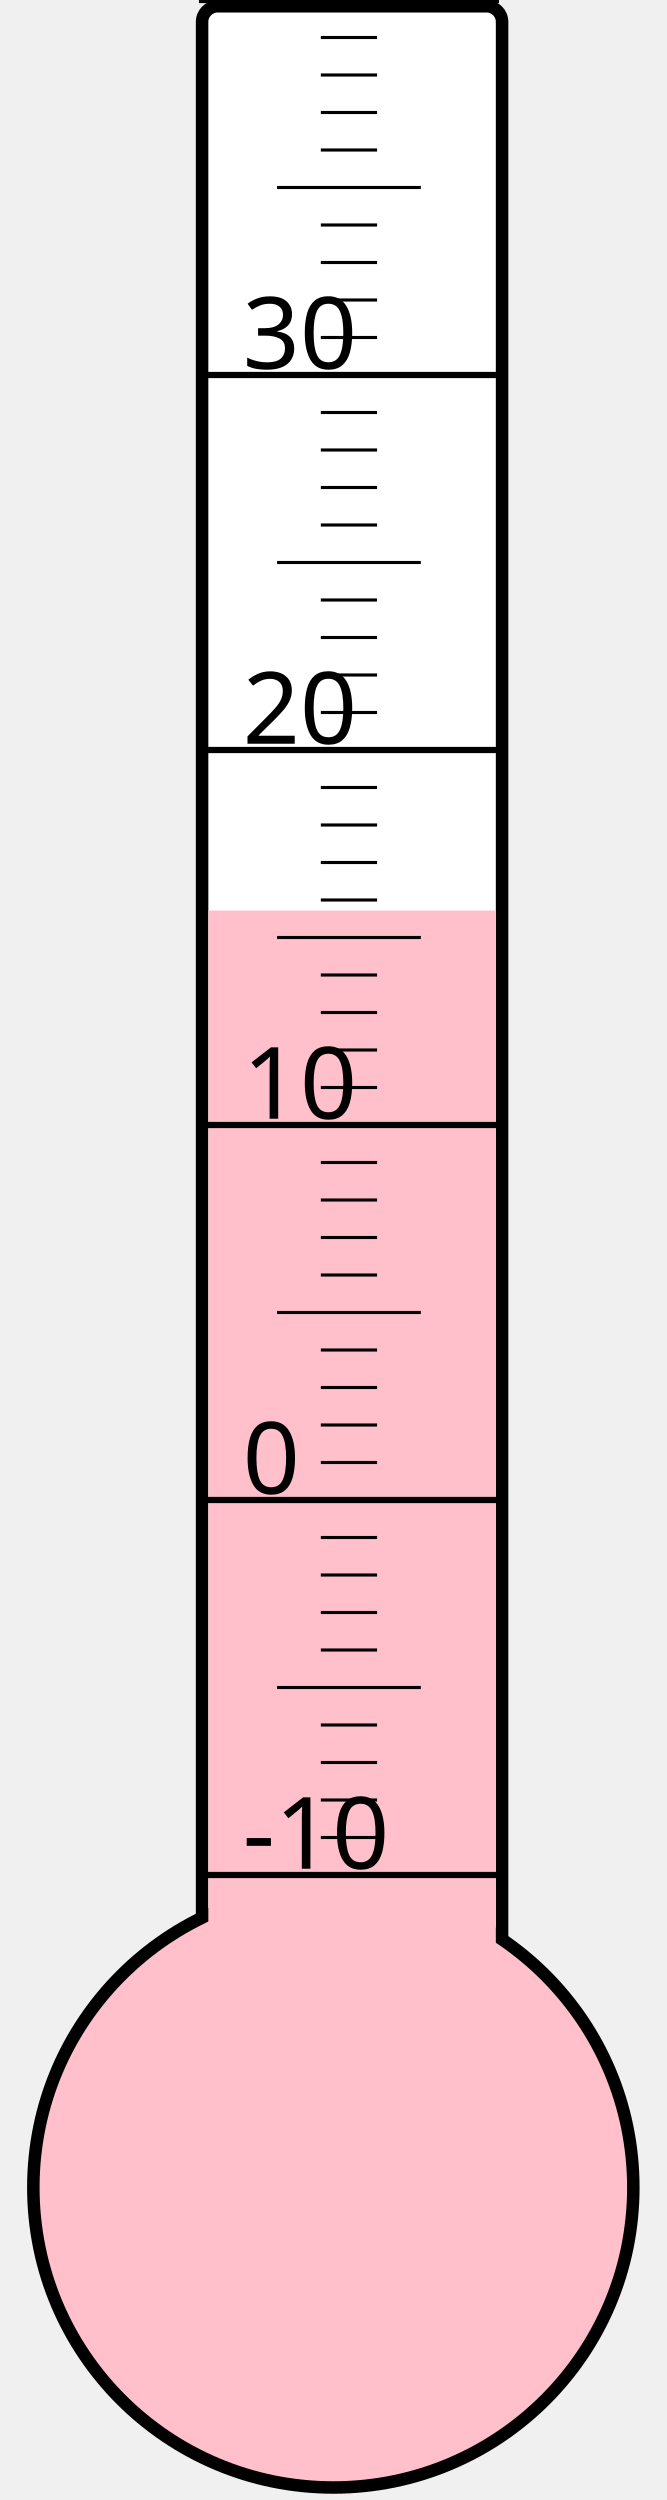
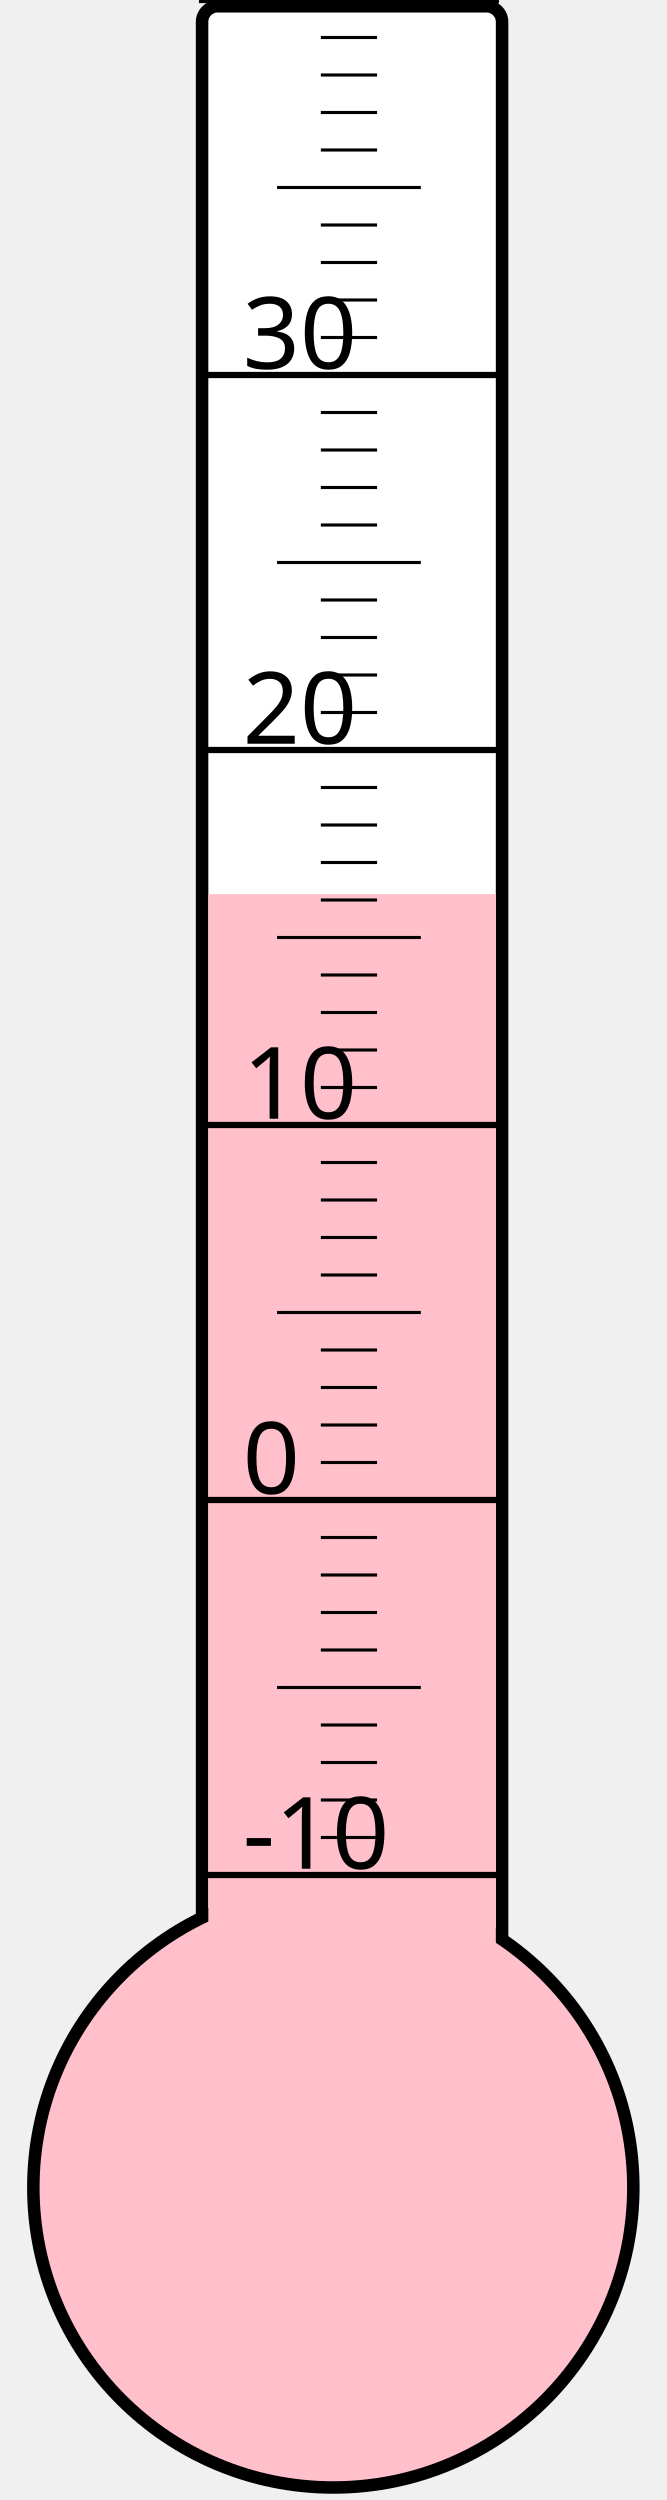
<svg xmlns="http://www.w3.org/2000/svg" width="40px" height="150px" viewBox="0 0 200 800">
  <rect width="200" height="800" x="0" y="0" style="fill: #ffffeb; fill-opacity: 0;" />
  <rect width="96" height="680" x="58" y="2" rx="5" ry="5" style="fill: white; fill-opacity: 1; stroke: black; stroke-width: 4;" />
  <circle cx="100" cy="700" r="96" style="fill: pink; stroke: black; stroke-width: 4;" />
-   <rect width="92" height="408.625" x="60" y="291.375" style="fill: pink; fill-opacity: 1; stroke-width: 0;" />
+   <rect width="92" height="413.875" x="60" y="286.125" style="fill: pink; fill-opacity: 1; stroke-width: 0;" />
  <text x="71" y="598" style="font-family: sans-serif; font-size: 24pt;">-10</text>
  <text x="71" y="478" style="font-family: sans-serif; font-size: 24pt;">0</text>
  <text x="71" y="358" style="font-family: sans-serif; font-size: 24pt;">10</text>
  <text x="71" y="238" style="font-family: sans-serif; font-size: 24pt;">20</text>
  <text x="71" y="118" style="font-family: sans-serif; font-size: 24pt;">30</text>
  <g style="stroke: black;">
    <line x1="57" y1="600" x2="153" y2="600" style="stroke-width: 2;" />
    <line x1="96" y1="588" x2="114" y2="588" style="stroke-width: 1;" />
    <line x1="96" y1="576" x2="114" y2="576" style="stroke-width: 1;" />
    <line x1="96" y1="564" x2="114" y2="564" style="stroke-width: 1;" />
    <line x1="96" y1="552" x2="114" y2="552" style="stroke-width: 1;" />
    <line x1="82" y1="540" x2="128" y2="540" style="stroke-width: 1;" />
    <line x1="96" y1="528" x2="114" y2="528" style="stroke-width: 1;" />
    <line x1="96" y1="516" x2="114" y2="516" style="stroke-width: 1;" />
    <line x1="96" y1="504" x2="114" y2="504" style="stroke-width: 1;" />
    <line x1="96" y1="492" x2="114" y2="492" style="stroke-width: 1;" />
    <line x1="57" y1="480" x2="153" y2="480" style="stroke-width: 2;" />
    <line x1="96" y1="468" x2="114" y2="468" style="stroke-width: 1;" />
    <line x1="96" y1="456" x2="114" y2="456" style="stroke-width: 1;" />
    <line x1="96" y1="444" x2="114" y2="444" style="stroke-width: 1;" />
    <line x1="96" y1="432" x2="114" y2="432" style="stroke-width: 1;" />
    <line x1="82" y1="420" x2="128" y2="420" style="stroke-width: 1;" />
    <line x1="96" y1="408" x2="114" y2="408" style="stroke-width: 1;" />
    <line x1="96" y1="396" x2="114" y2="396" style="stroke-width: 1;" />
    <line x1="96" y1="384" x2="114" y2="384" style="stroke-width: 1;" />
    <line x1="96" y1="372" x2="114" y2="372" style="stroke-width: 1;" />
    <line x1="57" y1="360" x2="153" y2="360" style="stroke-width: 2;" />
    <line x1="96" y1="348" x2="114" y2="348" style="stroke-width: 1;" />
    <line x1="96" y1="336" x2="114" y2="336" style="stroke-width: 1;" />
    <line x1="96" y1="324" x2="114" y2="324" style="stroke-width: 1;" />
    <line x1="96" y1="312" x2="114" y2="312" style="stroke-width: 1;" />
    <line x1="82" y1="300" x2="128" y2="300" style="stroke-width: 1;" />
    <line x1="96" y1="288" x2="114" y2="288" style="stroke-width: 1;" />
    <line x1="96" y1="276" x2="114" y2="276" style="stroke-width: 1;" />
    <line x1="96" y1="264" x2="114" y2="264" style="stroke-width: 1;" />
    <line x1="96" y1="252" x2="114" y2="252" style="stroke-width: 1;" />
    <line x1="57" y1="240" x2="153" y2="240" style="stroke-width: 2;" />
    <line x1="96" y1="228" x2="114" y2="228" style="stroke-width: 1;" />
    <line x1="96" y1="216" x2="114" y2="216" style="stroke-width: 1;" />
    <line x1="96" y1="204" x2="114" y2="204" style="stroke-width: 1;" />
    <line x1="96" y1="192" x2="114" y2="192" style="stroke-width: 1;" />
    <line x1="82" y1="180" x2="128" y2="180" style="stroke-width: 1;" />
    <line x1="96" y1="168" x2="114" y2="168" style="stroke-width: 1;" />
    <line x1="96" y1="156" x2="114" y2="156" style="stroke-width: 1;" />
    <line x1="96" y1="144" x2="114" y2="144" style="stroke-width: 1;" />
    <line x1="96" y1="132" x2="114" y2="132" style="stroke-width: 1;" />
    <line x1="57" y1="120" x2="153" y2="120" style="stroke-width: 2;" />
    <line x1="96" y1="108" x2="114" y2="108" style="stroke-width: 1;" />
    <line x1="96" y1="96" x2="114" y2="96" style="stroke-width: 1;" />
    <line x1="96" y1="84" x2="114" y2="84" style="stroke-width: 1;" />
    <line x1="96" y1="72" x2="114" y2="72" style="stroke-width: 1;" />
    <line x1="82" y1="60" x2="128" y2="60" style="stroke-width: 1;" />
    <line x1="96" y1="48" x2="114" y2="48" style="stroke-width: 1;" />
    <line x1="96" y1="36" x2="114" y2="36" style="stroke-width: 1;" />
    <line x1="96" y1="24" x2="114" y2="24" style="stroke-width: 1;" />
    <line x1="96" y1="12" x2="114" y2="12" style="stroke-width: 1;" />
    <line x1="57" y1="0" x2="153" y2="0" style="stroke-width: 2;" />
  </g>
</svg>
